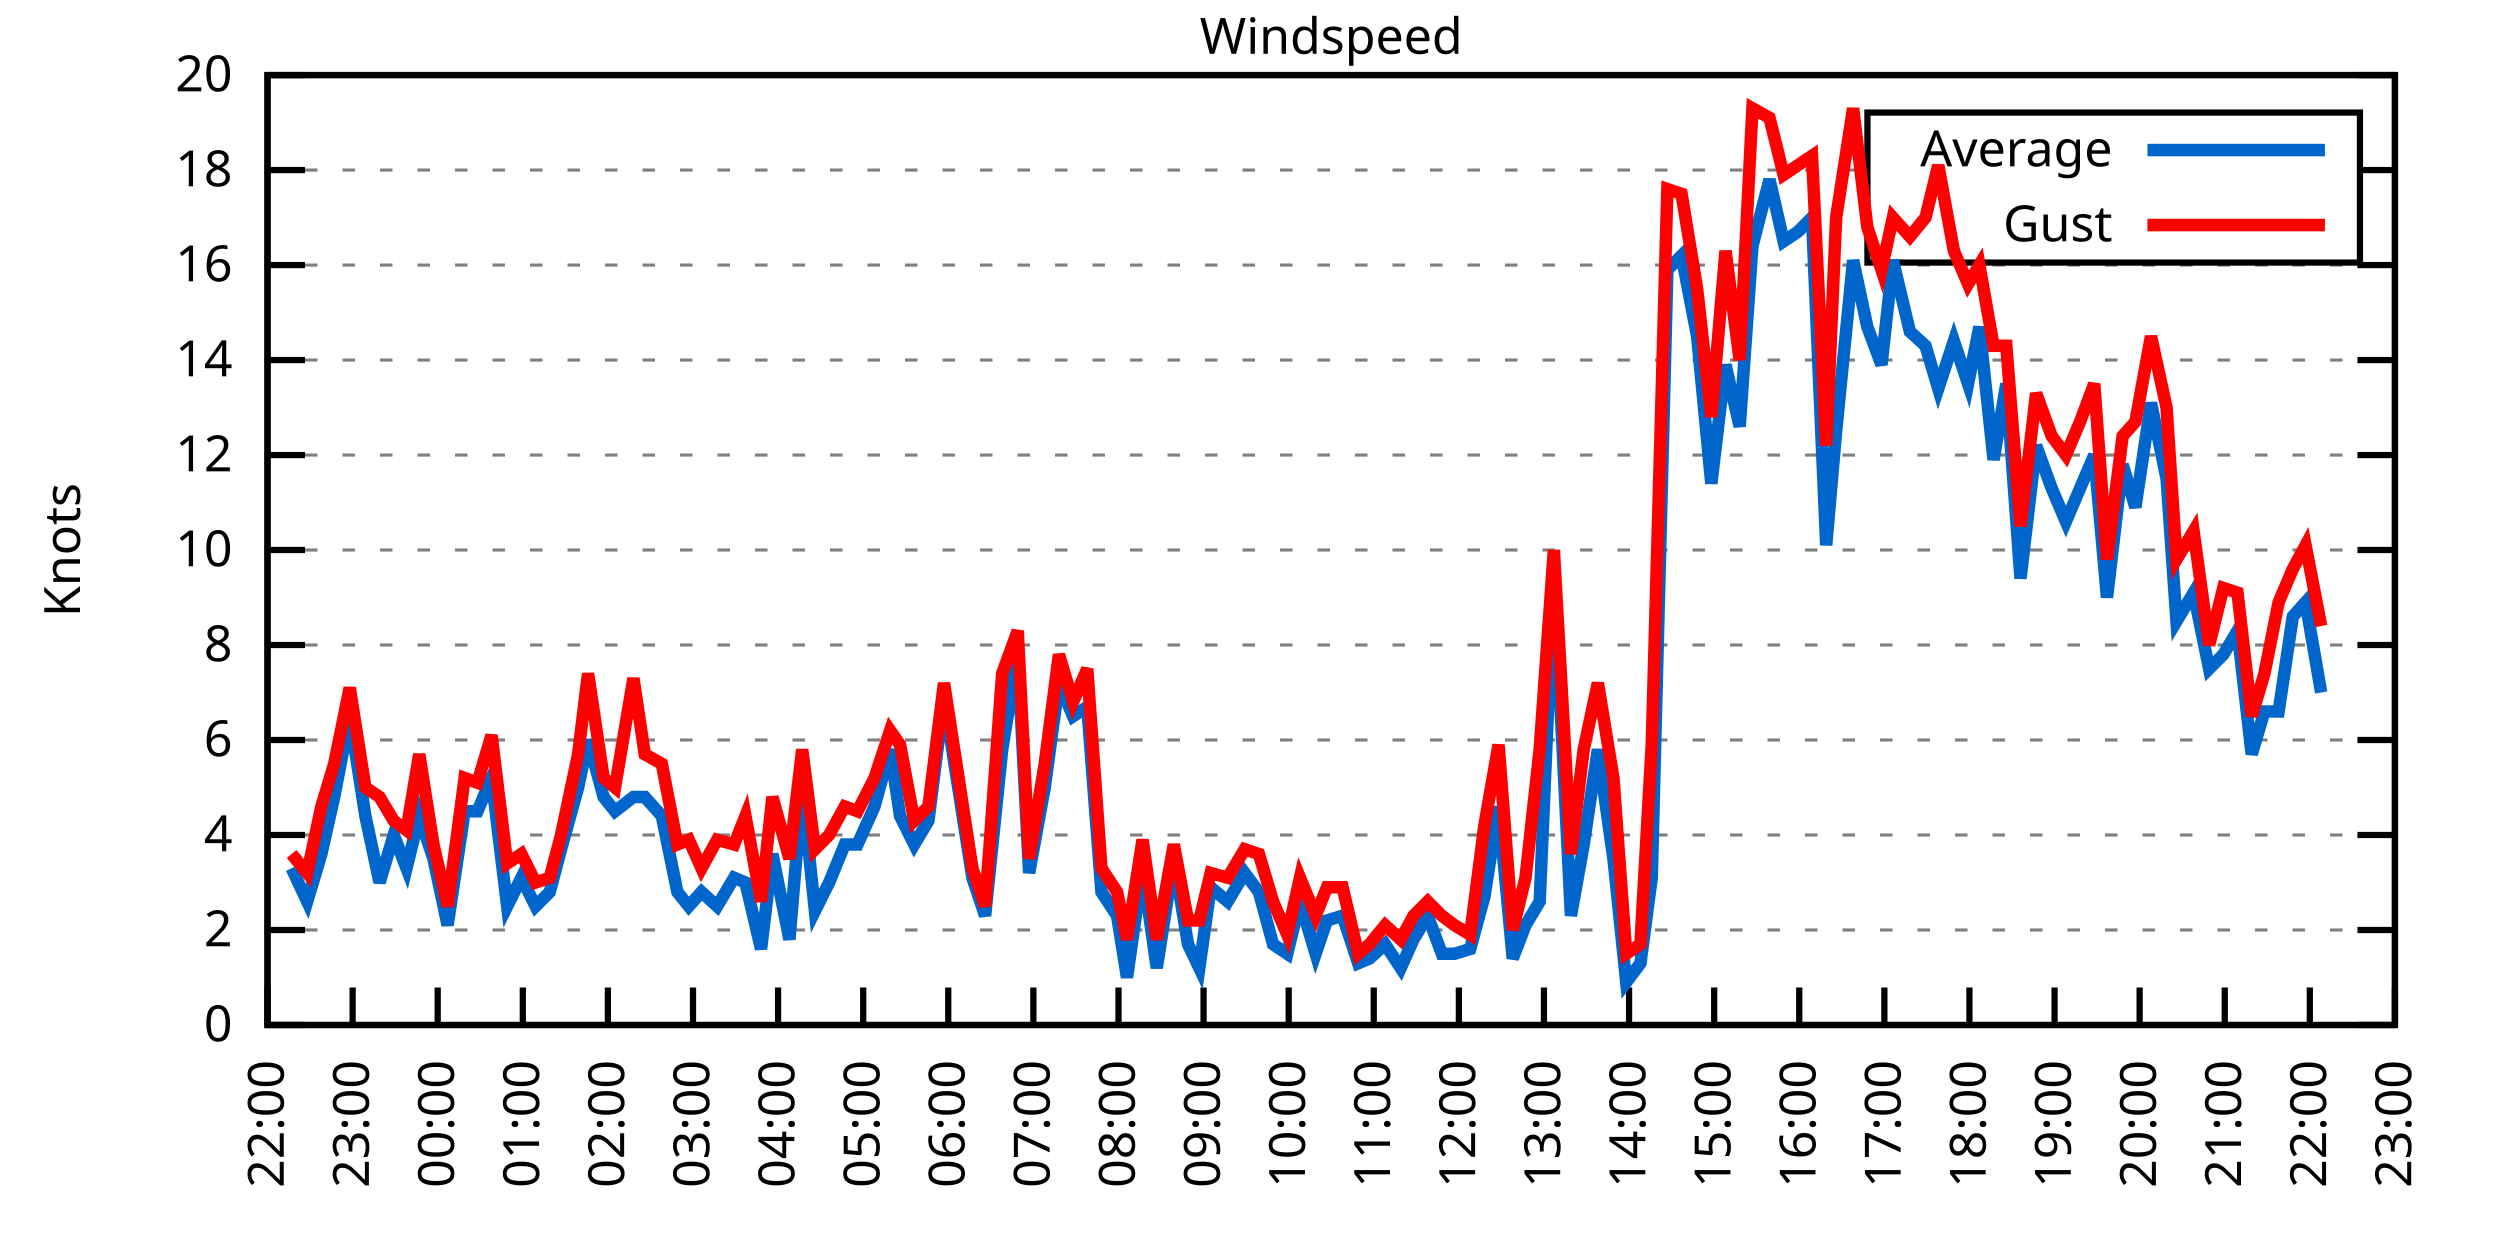
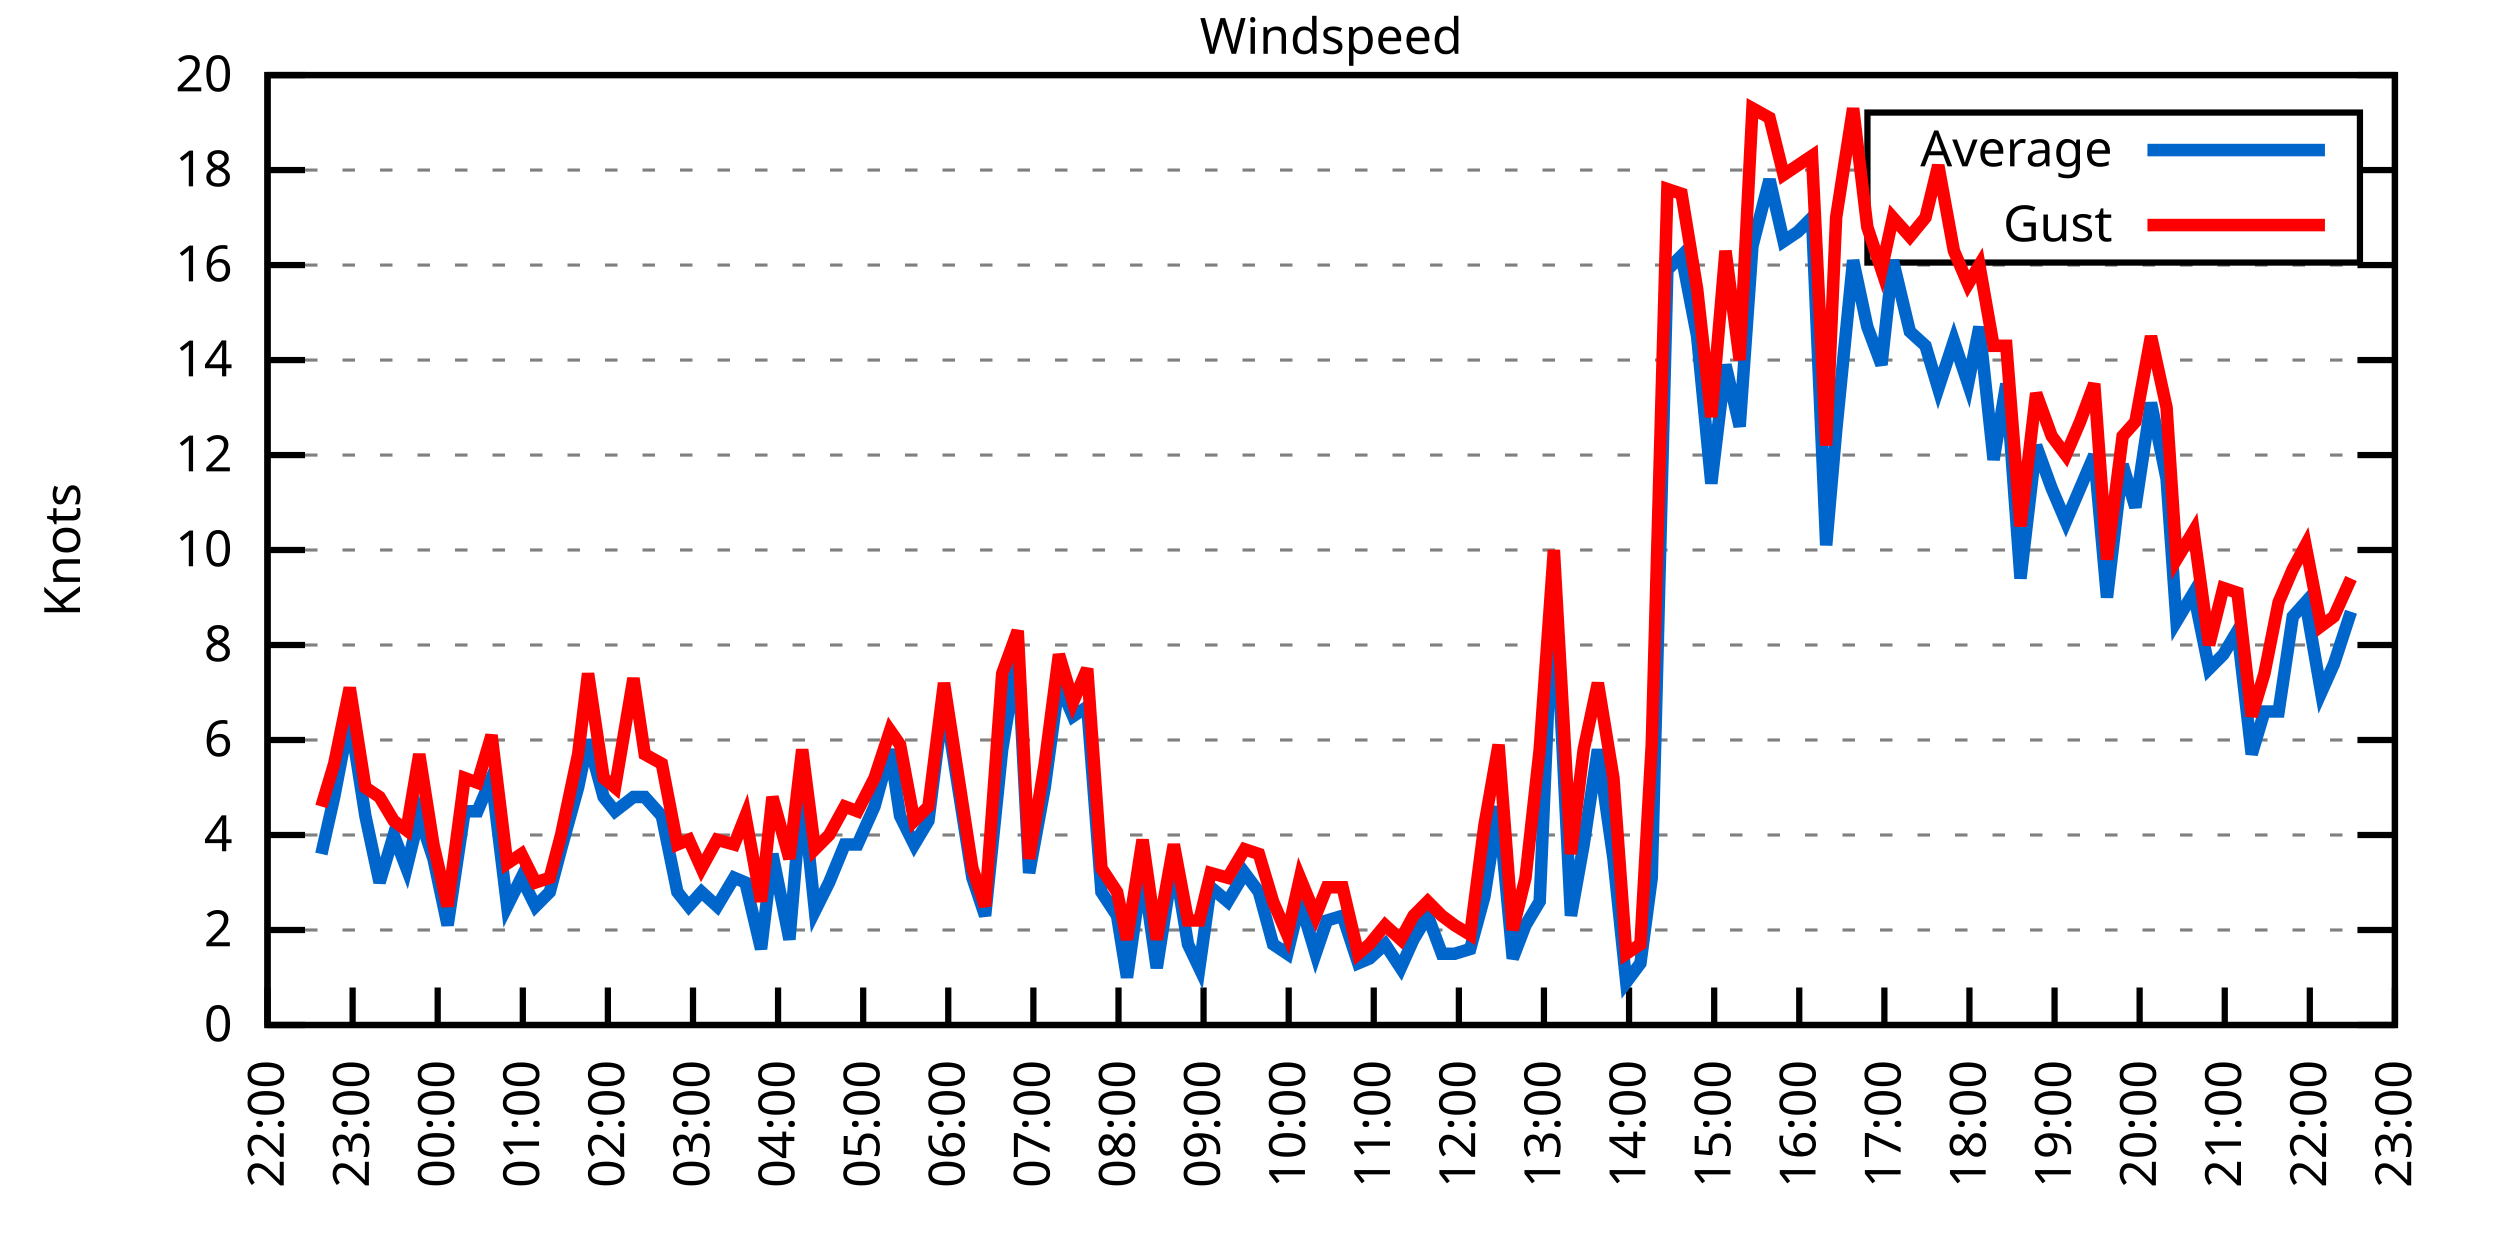
<svg xmlns="http://www.w3.org/2000/svg" xmlns:xlink="http://www.w3.org/1999/xlink" width="400" height="200" viewBox="0 0 400 200">
  <g id="gnuplot_canvas">
    <rect x="0" y="0" width="400" height="200" fill="none" />
    <defs>
      <circle id="gpDot" r="0.5" stroke-width="0.5" stroke="currentColor" />
      <path id="gpPt0" stroke-width="0.333" stroke="currentColor" d="M-1,0 h2 M0,-1 v2" />
      <path id="gpPt1" stroke-width="0.333" stroke="currentColor" d="M-1,-1 L1,1 M1,-1 L-1,1" />
      <path id="gpPt2" stroke-width="0.333" stroke="currentColor" d="M-1,0 L1,0 M0,-1 L0,1 M-1,-1 L1,1 M-1,1 L1,-1" />
      <rect id="gpPt3" stroke-width="0.333" stroke="currentColor" x="-1" y="-1" width="2" height="2" />
      <rect id="gpPt4" stroke-width="0.333" stroke="currentColor" fill="currentColor" x="-1" y="-1" width="2" height="2" />
      <circle id="gpPt5" stroke-width="0.333" stroke="currentColor" cx="0" cy="0" r="1" />
      <use xlink:href="#gpPt5" id="gpPt6" fill="currentColor" stroke="none" />
      <path id="gpPt7" stroke-width="0.333" stroke="currentColor" d="M0,-1.33 L-1.33,0.67 L1.33,0.67 z" />
      <use xlink:href="#gpPt7" id="gpPt8" fill="currentColor" stroke="none" />
      <use xlink:href="#gpPt7" id="gpPt9" stroke="currentColor" transform="rotate(180)" />
      <use xlink:href="#gpPt9" id="gpPt10" fill="currentColor" stroke="none" />
      <use xlink:href="#gpPt3" id="gpPt11" stroke="currentColor" transform="rotate(45)" />
      <use xlink:href="#gpPt11" id="gpPt12" fill="currentColor" stroke="none" />
      <path id="gpPt13" stroke-width="0.333" stroke="currentColor" d="M0,1.330 L1.265,0.411 L0.782,-1.067 L-0.782,-1.076 L-1.265,0.411 z" />
      <use xlink:href="#gpPt13" id="gpPt14" fill="currentColor" stroke="none" />
      <filter id="textbox" filterUnits="objectBoundingBox" x="0" y="0" height="1" width="1">
        <feFlood flood-color="white" flood-opacity="1" result="bgnd" />
        <feComposite in="SourceGraphic" in2="bgnd" operator="atop" />
      </filter>
      <filter id="greybox" filterUnits="objectBoundingBox" x="0" y="0" height="1" width="1">
        <feFlood flood-color="lightgrey" flood-opacity="1" result="grey" />
        <feComposite in="SourceGraphic" in2="grey" operator="atop" />
      </filter>
    </defs>
    <g fill="none" color="white" stroke="currentColor" stroke-width="1.00" stroke-linecap="butt" stroke-linejoin="miter">
</g>
    <g fill="none" color="black" stroke="currentColor" stroke-width="1.00" stroke-linecap="butt" stroke-linejoin="miter">
      <g stroke="none" shape-rendering="crispEdges">
        <polygon fill="rgb(255, 255, 255)" points="42.80,164.00 383.18,164.00 383.18,12.02 42.80,12.02 " />
      </g>
    </g>
    <g fill="none" color="black" stroke="currentColor" stroke-width="1.00" stroke-linecap="butt" stroke-linejoin="miter">
</g>
    <g fill="none" color="black" stroke="black" stroke-width="0.50" stroke-linecap="butt" stroke-linejoin="miter">
</g>
    <g fill="none" color="gray" stroke="currentColor" stroke-width="0.50" stroke-linecap="butt" stroke-linejoin="miter">
      <path stroke="gray" stroke-dasharray="2,4" class="gridline" d="M42.80,164.00 L383.19,164.00  " />
    </g>
    <g fill="none" color="gray" stroke="gray" stroke-width="1.00" stroke-linecap="butt" stroke-linejoin="miter">
</g>
    <g fill="none" color="black" stroke="currentColor" stroke-width="1.00" stroke-linecap="butt" stroke-linejoin="miter">
      <path stroke="black" d="M42.80,164.00 L48.80,164.00 M383.19,164.00 L377.19,164.00  " />
      <g transform="translate(37.20,166.60)" stroke="none" fill="black" font-family="Sans" font-size="8.00" text-anchor="end">
        <text>
          <tspan font-family="Sans"> 0</tspan>
        </text>
      </g>
    </g>
    <g fill="none" color="black" stroke="currentColor" stroke-width="1.00" stroke-linecap="butt" stroke-linejoin="miter">
</g>
    <g fill="none" color="black" stroke="black" stroke-width="0.50" stroke-linecap="butt" stroke-linejoin="miter">
</g>
    <g fill="none" color="gray" stroke="currentColor" stroke-width="0.50" stroke-linecap="butt" stroke-linejoin="miter">
      <path stroke="gray" stroke-dasharray="2,4" class="gridline" d="M42.80,148.80 L383.19,148.80  " />
    </g>
    <g fill="none" color="gray" stroke="gray" stroke-width="1.00" stroke-linecap="butt" stroke-linejoin="miter">
</g>
    <g fill="none" color="black" stroke="currentColor" stroke-width="1.00" stroke-linecap="butt" stroke-linejoin="miter">
      <path stroke="black" d="M42.80,148.80 L48.80,148.80 M383.19,148.80 L377.19,148.80  " />
      <g transform="translate(37.20,151.40)" stroke="none" fill="black" font-family="Sans" font-size="8.00" text-anchor="end">
        <text>
          <tspan font-family="Sans"> 2</tspan>
        </text>
      </g>
    </g>
    <g fill="none" color="black" stroke="currentColor" stroke-width="1.00" stroke-linecap="butt" stroke-linejoin="miter">
</g>
    <g fill="none" color="black" stroke="black" stroke-width="0.50" stroke-linecap="butt" stroke-linejoin="miter">
</g>
    <g fill="none" color="gray" stroke="currentColor" stroke-width="0.50" stroke-linecap="butt" stroke-linejoin="miter">
      <path stroke="gray" stroke-dasharray="2,4" class="gridline" d="M42.80,133.60 L383.19,133.60  " />
    </g>
    <g fill="none" color="gray" stroke="gray" stroke-width="1.00" stroke-linecap="butt" stroke-linejoin="miter">
</g>
    <g fill="none" color="black" stroke="currentColor" stroke-width="1.00" stroke-linecap="butt" stroke-linejoin="miter">
      <path stroke="black" d="M42.80,133.60 L48.80,133.60 M383.19,133.60 L377.19,133.60  " />
      <g transform="translate(37.20,136.20)" stroke="none" fill="black" font-family="Sans" font-size="8.00" text-anchor="end">
        <text>
          <tspan font-family="Sans"> 4</tspan>
        </text>
      </g>
    </g>
    <g fill="none" color="black" stroke="currentColor" stroke-width="1.00" stroke-linecap="butt" stroke-linejoin="miter">
</g>
    <g fill="none" color="black" stroke="black" stroke-width="0.50" stroke-linecap="butt" stroke-linejoin="miter">
</g>
    <g fill="none" color="gray" stroke="currentColor" stroke-width="0.50" stroke-linecap="butt" stroke-linejoin="miter">
      <path stroke="gray" stroke-dasharray="2,4" class="gridline" d="M42.80,118.40 L383.19,118.40  " />
    </g>
    <g fill="none" color="gray" stroke="gray" stroke-width="1.00" stroke-linecap="butt" stroke-linejoin="miter">
</g>
    <g fill="none" color="black" stroke="currentColor" stroke-width="1.00" stroke-linecap="butt" stroke-linejoin="miter">
      <path stroke="black" d="M42.80,118.40 L48.80,118.40 M383.19,118.40 L377.19,118.40  " />
      <g transform="translate(37.20,121.00)" stroke="none" fill="black" font-family="Sans" font-size="8.00" text-anchor="end">
        <text>
          <tspan font-family="Sans"> 6</tspan>
        </text>
      </g>
    </g>
    <g fill="none" color="black" stroke="currentColor" stroke-width="1.00" stroke-linecap="butt" stroke-linejoin="miter">
</g>
    <g fill="none" color="black" stroke="black" stroke-width="0.50" stroke-linecap="butt" stroke-linejoin="miter">
</g>
    <g fill="none" color="gray" stroke="currentColor" stroke-width="0.50" stroke-linecap="butt" stroke-linejoin="miter">
      <path stroke="gray" stroke-dasharray="2,4" class="gridline" d="M42.80,103.20 L383.19,103.20  " />
    </g>
    <g fill="none" color="gray" stroke="gray" stroke-width="1.00" stroke-linecap="butt" stroke-linejoin="miter">
</g>
    <g fill="none" color="black" stroke="currentColor" stroke-width="1.00" stroke-linecap="butt" stroke-linejoin="miter">
      <path stroke="black" d="M42.80,103.20 L48.80,103.20 M383.19,103.20 L377.19,103.20  " />
      <g transform="translate(37.20,105.80)" stroke="none" fill="black" font-family="Sans" font-size="8.00" text-anchor="end">
        <text>
          <tspan font-family="Sans"> 8</tspan>
        </text>
      </g>
    </g>
    <g fill="none" color="black" stroke="currentColor" stroke-width="1.00" stroke-linecap="butt" stroke-linejoin="miter">
</g>
    <g fill="none" color="black" stroke="black" stroke-width="0.50" stroke-linecap="butt" stroke-linejoin="miter">
</g>
    <g fill="none" color="gray" stroke="currentColor" stroke-width="0.50" stroke-linecap="butt" stroke-linejoin="miter">
      <path stroke="gray" stroke-dasharray="2,4" class="gridline" d="M42.80,88.00 L383.19,88.00  " />
    </g>
    <g fill="none" color="gray" stroke="gray" stroke-width="1.00" stroke-linecap="butt" stroke-linejoin="miter">
</g>
    <g fill="none" color="black" stroke="currentColor" stroke-width="1.00" stroke-linecap="butt" stroke-linejoin="miter">
      <path stroke="black" d="M42.80,88.00 L48.80,88.00 M383.19,88.00 L377.19,88.00  " />
      <g transform="translate(37.20,90.60)" stroke="none" fill="black" font-family="Sans" font-size="8.00" text-anchor="end">
        <text>
          <tspan font-family="Sans"> 10</tspan>
        </text>
      </g>
    </g>
    <g fill="none" color="black" stroke="currentColor" stroke-width="1.00" stroke-linecap="butt" stroke-linejoin="miter">
</g>
    <g fill="none" color="black" stroke="black" stroke-width="0.50" stroke-linecap="butt" stroke-linejoin="miter">
</g>
    <g fill="none" color="gray" stroke="currentColor" stroke-width="0.50" stroke-linecap="butt" stroke-linejoin="miter">
      <path stroke="gray" stroke-dasharray="2,4" class="gridline" d="M42.80,72.81 L383.19,72.81  " />
    </g>
    <g fill="none" color="gray" stroke="gray" stroke-width="1.00" stroke-linecap="butt" stroke-linejoin="miter">
</g>
    <g fill="none" color="black" stroke="currentColor" stroke-width="1.00" stroke-linecap="butt" stroke-linejoin="miter">
      <path stroke="black" d="M42.80,72.81 L48.80,72.81 M383.19,72.81 L377.19,72.81  " />
      <g transform="translate(37.20,75.41)" stroke="none" fill="black" font-family="Sans" font-size="8.00" text-anchor="end">
        <text>
          <tspan font-family="Sans"> 12</tspan>
        </text>
      </g>
    </g>
    <g fill="none" color="black" stroke="currentColor" stroke-width="1.00" stroke-linecap="butt" stroke-linejoin="miter">
</g>
    <g fill="none" color="black" stroke="black" stroke-width="0.50" stroke-linecap="butt" stroke-linejoin="miter">
</g>
    <g fill="none" color="gray" stroke="currentColor" stroke-width="0.50" stroke-linecap="butt" stroke-linejoin="miter">
      <path stroke="gray" stroke-dasharray="2,4" class="gridline" d="M42.80,57.61 L383.19,57.61  " />
    </g>
    <g fill="none" color="gray" stroke="gray" stroke-width="1.00" stroke-linecap="butt" stroke-linejoin="miter">
</g>
    <g fill="none" color="black" stroke="currentColor" stroke-width="1.00" stroke-linecap="butt" stroke-linejoin="miter">
      <path stroke="black" d="M42.80,57.61 L48.80,57.61 M383.19,57.61 L377.19,57.61  " />
      <g transform="translate(37.20,60.21)" stroke="none" fill="black" font-family="Sans" font-size="8.00" text-anchor="end">
        <text>
          <tspan font-family="Sans"> 14</tspan>
        </text>
      </g>
    </g>
    <g fill="none" color="black" stroke="currentColor" stroke-width="1.00" stroke-linecap="butt" stroke-linejoin="miter">
</g>
    <g fill="none" color="black" stroke="black" stroke-width="0.50" stroke-linecap="butt" stroke-linejoin="miter">
</g>
    <g fill="none" color="gray" stroke="currentColor" stroke-width="0.50" stroke-linecap="butt" stroke-linejoin="miter">
      <path stroke="gray" stroke-dasharray="2,4" class="gridline" d="M42.80,42.41 L383.19,42.41  " />
    </g>
    <g fill="none" color="gray" stroke="gray" stroke-width="1.00" stroke-linecap="butt" stroke-linejoin="miter">
</g>
    <g fill="none" color="black" stroke="currentColor" stroke-width="1.00" stroke-linecap="butt" stroke-linejoin="miter">
      <path stroke="black" d="M42.80,42.41 L48.80,42.41 M383.19,42.41 L377.19,42.41  " />
      <g transform="translate(37.20,45.01)" stroke="none" fill="black" font-family="Sans" font-size="8.00" text-anchor="end">
        <text>
          <tspan font-family="Sans"> 16</tspan>
        </text>
      </g>
    </g>
    <g fill="none" color="black" stroke="currentColor" stroke-width="1.00" stroke-linecap="butt" stroke-linejoin="miter">
</g>
    <g fill="none" color="black" stroke="black" stroke-width="0.50" stroke-linecap="butt" stroke-linejoin="miter">
</g>
    <g fill="none" color="gray" stroke="currentColor" stroke-width="0.50" stroke-linecap="butt" stroke-linejoin="miter">
      <path stroke="gray" stroke-dasharray="2,4" class="gridline" d="M42.80,27.21 L298.79,27.21 M377.59,27.21 L383.19,27.21  " />
    </g>
    <g fill="none" color="gray" stroke="gray" stroke-width="1.00" stroke-linecap="butt" stroke-linejoin="miter">
</g>
    <g fill="none" color="black" stroke="currentColor" stroke-width="1.00" stroke-linecap="butt" stroke-linejoin="miter">
      <path stroke="black" d="M42.80,27.21 L48.80,27.21 M383.19,27.21 L377.19,27.21  " />
      <g transform="translate(37.20,29.81)" stroke="none" fill="black" font-family="Sans" font-size="8.00" text-anchor="end">
        <text>
          <tspan font-family="Sans"> 18</tspan>
        </text>
      </g>
    </g>
    <g fill="none" color="black" stroke="currentColor" stroke-width="1.00" stroke-linecap="butt" stroke-linejoin="miter">
</g>
    <g fill="none" color="black" stroke="black" stroke-width="0.50" stroke-linecap="butt" stroke-linejoin="miter">
</g>
    <g fill="none" color="gray" stroke="currentColor" stroke-width="0.50" stroke-linecap="butt" stroke-linejoin="miter">
      <path stroke="gray" stroke-dasharray="2,4" class="gridline" d="M42.80,12.01 L383.19,12.01  " />
    </g>
    <g fill="none" color="gray" stroke="gray" stroke-width="1.00" stroke-linecap="butt" stroke-linejoin="miter">
</g>
    <g fill="none" color="black" stroke="currentColor" stroke-width="1.00" stroke-linecap="butt" stroke-linejoin="miter">
      <path stroke="black" d="M42.80,12.01 L48.80,12.01 M383.19,12.01 L377.19,12.01  " />
      <g transform="translate(37.20,14.61)" stroke="none" fill="black" font-family="Sans" font-size="8.00" text-anchor="end">
        <text>
          <tspan font-family="Sans"> 20</tspan>
        </text>
      </g>
    </g>
    <g fill="none" color="black" stroke="currentColor" stroke-width="1.00" stroke-linecap="butt" stroke-linejoin="miter">
      <path stroke="black" d="M42.80,164.00 L42.80,158.00  " />
      <g transform="translate(45.40,169.60) rotate(270.00)" stroke="none" fill="black" font-family="Sans" font-size="8.00" text-anchor="end">
        <text>
          <tspan font-family="Sans">22:00</tspan>
        </text>
      </g>
    </g>
    <g fill="none" color="black" stroke="currentColor" stroke-width="1.00" stroke-linecap="butt" stroke-linejoin="miter">
      <path stroke="black" d="M56.42,164.00 L56.42,158.00  " />
      <g transform="translate(59.02,169.60) rotate(270.00)" stroke="none" fill="black" font-family="Sans" font-size="8.00" text-anchor="end">
        <text>
          <tspan font-family="Sans">23:00</tspan>
        </text>
      </g>
    </g>
    <g fill="none" color="black" stroke="currentColor" stroke-width="1.00" stroke-linecap="butt" stroke-linejoin="miter">
      <path stroke="black" d="M70.03,164.00 L70.03,158.00  " />
      <g transform="translate(72.63,169.60) rotate(270.00)" stroke="none" fill="black" font-family="Sans" font-size="8.00" text-anchor="end">
        <text>
          <tspan font-family="Sans">00:00</tspan>
        </text>
      </g>
    </g>
    <g fill="none" color="black" stroke="currentColor" stroke-width="1.00" stroke-linecap="butt" stroke-linejoin="miter">
      <path stroke="black" d="M83.65,164.00 L83.65,158.00  " />
      <g transform="translate(86.25,169.60) rotate(270.00)" stroke="none" fill="black" font-family="Sans" font-size="8.00" text-anchor="end">
        <text>
          <tspan font-family="Sans">01:00</tspan>
        </text>
      </g>
    </g>
    <g fill="none" color="black" stroke="currentColor" stroke-width="1.00" stroke-linecap="butt" stroke-linejoin="miter">
      <path stroke="black" d="M97.26,164.00 L97.26,158.00  " />
      <g transform="translate(99.86,169.60) rotate(270.00)" stroke="none" fill="black" font-family="Sans" font-size="8.00" text-anchor="end">
        <text>
          <tspan font-family="Sans">02:00</tspan>
        </text>
      </g>
    </g>
    <g fill="none" color="black" stroke="currentColor" stroke-width="1.00" stroke-linecap="butt" stroke-linejoin="miter">
      <path stroke="black" d="M110.88,164.00 L110.88,158.00  " />
      <g transform="translate(113.48,169.60) rotate(270.00)" stroke="none" fill="black" font-family="Sans" font-size="8.00" text-anchor="end">
        <text>
          <tspan font-family="Sans">03:00</tspan>
        </text>
      </g>
    </g>
    <g fill="none" color="black" stroke="currentColor" stroke-width="1.00" stroke-linecap="butt" stroke-linejoin="miter">
      <path stroke="black" d="M124.49,164.00 L124.49,158.00  " />
      <g transform="translate(127.09,169.60) rotate(270.00)" stroke="none" fill="black" font-family="Sans" font-size="8.00" text-anchor="end">
        <text>
          <tspan font-family="Sans">04:00</tspan>
        </text>
      </g>
    </g>
    <g fill="none" color="black" stroke="currentColor" stroke-width="1.00" stroke-linecap="butt" stroke-linejoin="miter">
      <path stroke="black" d="M138.11,164.00 L138.11,158.00  " />
      <g transform="translate(140.71,169.60) rotate(270.00)" stroke="none" fill="black" font-family="Sans" font-size="8.00" text-anchor="end">
        <text>
          <tspan font-family="Sans">05:00</tspan>
        </text>
      </g>
    </g>
    <g fill="none" color="black" stroke="currentColor" stroke-width="1.00" stroke-linecap="butt" stroke-linejoin="miter">
      <path stroke="black" d="M151.72,164.00 L151.72,158.00  " />
      <g transform="translate(154.32,169.60) rotate(270.00)" stroke="none" fill="black" font-family="Sans" font-size="8.00" text-anchor="end">
        <text>
          <tspan font-family="Sans">06:00</tspan>
        </text>
      </g>
    </g>
    <g fill="none" color="black" stroke="currentColor" stroke-width="1.00" stroke-linecap="butt" stroke-linejoin="miter">
      <path stroke="black" d="M165.34,164.00 L165.34,158.00  " />
      <g transform="translate(167.94,169.60) rotate(270.00)" stroke="none" fill="black" font-family="Sans" font-size="8.00" text-anchor="end">
        <text>
          <tspan font-family="Sans">07:00</tspan>
        </text>
      </g>
    </g>
    <g fill="none" color="black" stroke="currentColor" stroke-width="1.00" stroke-linecap="butt" stroke-linejoin="miter">
      <path stroke="black" d="M178.96,164.00 L178.96,158.00  " />
      <g transform="translate(181.56,169.60) rotate(270.00)" stroke="none" fill="black" font-family="Sans" font-size="8.00" text-anchor="end">
        <text>
          <tspan font-family="Sans">08:00</tspan>
        </text>
      </g>
    </g>
    <g fill="none" color="black" stroke="currentColor" stroke-width="1.00" stroke-linecap="butt" stroke-linejoin="miter">
      <path stroke="black" d="M192.57,164.00 L192.57,158.00  " />
      <g transform="translate(195.17,169.60) rotate(270.00)" stroke="none" fill="black" font-family="Sans" font-size="8.00" text-anchor="end">
        <text>
          <tspan font-family="Sans">09:00</tspan>
        </text>
      </g>
    </g>
    <g fill="none" color="black" stroke="currentColor" stroke-width="1.00" stroke-linecap="butt" stroke-linejoin="miter">
      <path stroke="black" d="M206.19,164.00 L206.19,158.00  " />
      <g transform="translate(208.79,169.60) rotate(270.00)" stroke="none" fill="black" font-family="Sans" font-size="8.00" text-anchor="end">
        <text>
          <tspan font-family="Sans">10:00</tspan>
        </text>
      </g>
    </g>
    <g fill="none" color="black" stroke="currentColor" stroke-width="1.00" stroke-linecap="butt" stroke-linejoin="miter">
      <path stroke="black" d="M219.80,164.00 L219.80,158.00  " />
      <g transform="translate(222.40,169.60) rotate(270.00)" stroke="none" fill="black" font-family="Sans" font-size="8.00" text-anchor="end">
        <text>
          <tspan font-family="Sans">11:00</tspan>
        </text>
      </g>
    </g>
    <g fill="none" color="black" stroke="currentColor" stroke-width="1.00" stroke-linecap="butt" stroke-linejoin="miter">
      <path stroke="black" d="M233.42,164.00 L233.42,158.00  " />
      <g transform="translate(236.02,169.60) rotate(270.00)" stroke="none" fill="black" font-family="Sans" font-size="8.00" text-anchor="end">
        <text>
          <tspan font-family="Sans">12:00</tspan>
        </text>
      </g>
    </g>
    <g fill="none" color="black" stroke="currentColor" stroke-width="1.00" stroke-linecap="butt" stroke-linejoin="miter">
      <path stroke="black" d="M247.03,164.00 L247.03,158.00  " />
      <g transform="translate(249.63,169.60) rotate(270.00)" stroke="none" fill="black" font-family="Sans" font-size="8.00" text-anchor="end">
        <text>
          <tspan font-family="Sans">13:00</tspan>
        </text>
      </g>
    </g>
    <g fill="none" color="black" stroke="currentColor" stroke-width="1.00" stroke-linecap="butt" stroke-linejoin="miter">
      <path stroke="black" d="M260.65,164.00 L260.65,158.00  " />
      <g transform="translate(263.25,169.60) rotate(270.00)" stroke="none" fill="black" font-family="Sans" font-size="8.00" text-anchor="end">
        <text>
          <tspan font-family="Sans">14:00</tspan>
        </text>
      </g>
    </g>
    <g fill="none" color="black" stroke="currentColor" stroke-width="1.00" stroke-linecap="butt" stroke-linejoin="miter">
      <path stroke="black" d="M274.27,164.00 L274.27,158.00  " />
      <g transform="translate(276.87,169.60) rotate(270.00)" stroke="none" fill="black" font-family="Sans" font-size="8.00" text-anchor="end">
        <text>
          <tspan font-family="Sans">15:00</tspan>
        </text>
      </g>
    </g>
    <g fill="none" color="black" stroke="currentColor" stroke-width="1.00" stroke-linecap="butt" stroke-linejoin="miter">
      <path stroke="black" d="M287.88,164.00 L287.88,158.00  " />
      <g transform="translate(290.48,169.60) rotate(270.00)" stroke="none" fill="black" font-family="Sans" font-size="8.00" text-anchor="end">
        <text>
          <tspan font-family="Sans">16:00</tspan>
        </text>
      </g>
    </g>
    <g fill="none" color="black" stroke="currentColor" stroke-width="1.00" stroke-linecap="butt" stroke-linejoin="miter">
      <path stroke="black" d="M301.50,164.00 L301.50,158.00  " />
      <g transform="translate(304.10,169.60) rotate(270.00)" stroke="none" fill="black" font-family="Sans" font-size="8.00" text-anchor="end">
        <text>
          <tspan font-family="Sans">17:00</tspan>
        </text>
      </g>
    </g>
    <g fill="none" color="black" stroke="currentColor" stroke-width="1.00" stroke-linecap="butt" stroke-linejoin="miter">
      <path stroke="black" d="M315.11,164.00 L315.11,158.00  " />
      <g transform="translate(317.71,169.60) rotate(270.00)" stroke="none" fill="black" font-family="Sans" font-size="8.00" text-anchor="end">
        <text>
          <tspan font-family="Sans">18:00</tspan>
        </text>
      </g>
    </g>
    <g fill="none" color="black" stroke="currentColor" stroke-width="1.00" stroke-linecap="butt" stroke-linejoin="miter">
      <path stroke="black" d="M328.73,164.00 L328.73,158.00  " />
      <g transform="translate(331.33,169.60) rotate(270.00)" stroke="none" fill="black" font-family="Sans" font-size="8.00" text-anchor="end">
        <text>
          <tspan font-family="Sans">19:00</tspan>
        </text>
      </g>
    </g>
    <g fill="none" color="black" stroke="currentColor" stroke-width="1.00" stroke-linecap="butt" stroke-linejoin="miter">
      <path stroke="black" d="M342.34,164.00 L342.34,158.00  " />
      <g transform="translate(344.94,169.60) rotate(270.00)" stroke="none" fill="black" font-family="Sans" font-size="8.00" text-anchor="end">
        <text>
          <tspan font-family="Sans">20:00</tspan>
        </text>
      </g>
    </g>
    <g fill="none" color="black" stroke="currentColor" stroke-width="1.00" stroke-linecap="butt" stroke-linejoin="miter">
      <path stroke="black" d="M355.96,164.00 L355.96,158.00  " />
      <g transform="translate(358.56,169.60) rotate(270.00)" stroke="none" fill="black" font-family="Sans" font-size="8.00" text-anchor="end">
        <text>
          <tspan font-family="Sans">21:00</tspan>
        </text>
      </g>
    </g>
    <g fill="none" color="black" stroke="currentColor" stroke-width="1.00" stroke-linecap="butt" stroke-linejoin="miter">
      <path stroke="black" d="M369.57,164.00 L369.57,158.00  " />
      <g transform="translate(372.17,169.60) rotate(270.00)" stroke="none" fill="black" font-family="Sans" font-size="8.00" text-anchor="end">
        <text>
          <tspan font-family="Sans">22:00</tspan>
        </text>
      </g>
    </g>
    <g fill="none" color="black" stroke="currentColor" stroke-width="1.00" stroke-linecap="butt" stroke-linejoin="miter">
      <path stroke="black" d="M383.19,164.00 L383.19,158.00  " />
      <g transform="translate(385.79,169.60) rotate(270.00)" stroke="none" fill="black" font-family="Sans" font-size="8.00" text-anchor="end">
        <text>
          <tspan font-family="Sans">23:00</tspan>
        </text>
      </g>
    </g>
    <g fill="none" color="black" stroke="currentColor" stroke-width="1.00" stroke-linecap="butt" stroke-linejoin="miter">
</g>
    <g fill="none" color="black" stroke="currentColor" stroke-width="1.00" stroke-linecap="butt" stroke-linejoin="miter">
      <path stroke="black" d="M42.80,12.01 L42.80,164.00 L383.19,164.00 L383.19,12.01 L42.80,12.01 Z  " />
    </g>
    <g fill="none" color="black" stroke="currentColor" stroke-width="1.00" stroke-linecap="butt" stroke-linejoin="miter">
</g>
    <g fill="none" color="black" stroke="currentColor" stroke-width="1.00" stroke-linecap="butt" stroke-linejoin="miter">
      <path stroke="black" d="M298.79,42.01 L298.79,18.01 L377.59,18.01 L377.59,42.01 L298.79,42.01 Z  " />
    </g>
    <g id="Windspeed_plot_1">
      <g fill="none" color="white" stroke="black" stroke-width="2.00" stroke-linecap="butt" stroke-linejoin="miter">
</g>
      <g fill="none" color="black" stroke="currentColor" stroke-width="2.00" stroke-linecap="butt" stroke-linejoin="miter">
        <g transform="translate(337.99,26.61)" stroke="none" fill="black" font-family="Sans" font-size="8.00" text-anchor="end">
          <text>
            <tspan font-family="Sans">Average</tspan>
          </text>
        </g>
      </g>
      <g fill="none" color="black" stroke="currentColor" stroke-width="2.00" stroke-linecap="butt" stroke-linejoin="miter">
-         <path stroke="rgb(  0, 102, 204)" d="M343.59,24.01 L371.99,24.01 M46.66,138.92 L49.15,144.24 L51.42,136.64 L53.47,127.52 L55.96,114.60 L58.46,130.56   L60.73,141.20 L63.00,133.60 L65.04,138.92 L67.08,130.56 L69.35,137.40 L71.62,148.04 L74.34,129.80 L76.39,129.80   L78.65,124.48 L81.15,145.00 L83.42,140.44 L85.69,145.00 L87.96,142.72 L89.77,135.88 L92.50,126.00 L94.09,118.40   L96.58,127.52 L98.40,129.80 L101.35,127.52 L103.16,127.52 L105.89,130.56 L108.38,142.72 L110.20,145.00 L112.24,142.72   L114.74,145.00 L117.46,140.44 L119.27,141.20 L121.77,151.84 L123.59,136.64 L126.31,150.32 L128.35,126.00 L130.39,145.76   L132.66,141.20 L135.16,135.12 L137.20,135.12 L139.92,129.04 L142.42,119.92 L144.01,130.56 L146.28,135.12 L148.55,131.32   L151.04,111.56 L155.58,140.44 L157.62,146.52 L160.35,119.92 L162.84,104.72 L164.66,139.68 L167.16,126.00 L169.43,109.28   L171.69,114.60 L173.96,113.08 L176.23,142.72 L178.73,146.52 L180.32,156.40 L182.81,138.92 L185.08,154.88 L187.81,137.40   L190.08,151.08 L191.89,154.88 L193.71,141.96 L196.43,144.24 L199.15,139.68 L201.42,142.72 L203.69,151.08 L205.96,152.60   L208.00,144.24 L210.50,152.60 L212.31,147.28 L214.81,146.52 L217.31,154.12 L219.12,153.36 L221.62,151.08 L224.11,154.88   L226.16,150.32 L228.43,146.52 L230.70,152.60 L232.74,152.60 L235.23,151.84 L237.50,143.48 L239.77,129.04 L242.04,153.36   L244.08,148.04 L246.35,144.24 L248.62,91.80 L251.35,146.52 L253.39,135.12 L255.66,119.92 L258.15,137.40 L260.20,157.16   L262.47,154.12 L264.28,140.44 L266.78,43.17 L269.05,40.89 L271.54,53.81 L273.81,77.37 L276.08,58.37 L278.35,68.25   L280.39,39.37 L283.12,28.73 L285.38,38.61 L287.65,37.09 L289.92,34.81 L292.19,87.25 L293.78,69.01 L296.50,41.65   L298.77,52.29 L301.04,58.37 L302.86,41.65 L305.58,53.05 L308.08,55.33 L310.12,62.17 L312.62,54.57 L314.89,61.41   L316.70,52.29 L318.97,73.57 L321.01,61.41 L323.28,92.56 L325.78,71.29 L328.27,78.13 L330.54,83.45 L332.81,78.13   L335.08,72.81 L337.12,95.60 L339.62,74.33 L341.66,81.17 L344.16,64.45 L346.65,76.61 L348.24,99.40 L350.97,94.84   L353.46,107.00 L355.73,104.72 L358.00,100.92 L360.27,120.68 L362.31,113.84 L364.58,113.84 L366.85,98.64 L368.89,96.36   L371.39,110.80  " />
+         <path stroke="rgb(  0, 102, 204)" d="M343.59,24.01 L371.99,24.01 M51.42,136.64 L53.47,127.52 L55.96,114.60 L58.46,130.56 L60.73,141.20 L63.00,133.60   L65.04,138.92 L67.08,130.56 L69.35,137.40 L71.62,148.04 L74.34,129.80 L76.39,129.80 L78.65,124.48 L81.15,145.00   L83.42,140.44 L85.69,145.00 L87.96,142.72 L89.77,135.88 L92.50,126.00 L94.09,118.40 L96.58,127.52 L98.40,129.80   L101.35,127.52 L103.16,127.52 L105.89,130.56 L108.38,142.72 L110.20,145.00 L112.24,142.72 L114.74,145.00 L117.46,140.44   L119.27,141.20 L121.77,151.84 L123.59,136.64 L126.31,150.32 L128.35,126.00 L130.39,145.76 L132.66,141.20 L135.16,135.12   L137.20,135.12 L139.92,129.04 L142.42,119.92 L144.01,130.56 L146.28,135.12 L148.55,131.32 L151.04,111.56 L155.58,140.44   L157.62,146.52 L160.35,119.92 L162.84,104.72 L164.66,139.68 L167.16,126.00 L169.43,109.28 L171.69,114.60 L173.96,113.08   L176.23,142.72 L178.73,146.52 L180.32,156.40 L182.81,138.92 L185.08,154.88 L187.81,137.40 L190.08,151.08 L191.89,154.88   L193.71,141.96 L196.43,144.24 L199.15,139.68 L201.42,142.72 L203.69,151.08 L205.96,152.60 L208.00,144.24 L210.50,152.60   L212.31,147.28 L214.81,146.52 L217.31,154.12 L219.12,153.36 L221.62,151.08 L224.11,154.88 L226.16,150.32 L228.43,146.52   L230.70,152.60 L232.74,152.60 L235.23,151.84 L237.50,143.48 L239.77,129.04 L242.04,153.36 L244.08,148.04 L246.35,144.24   L248.62,91.80 L251.35,146.52 L253.39,135.12 L255.66,119.92 L258.15,137.40 L260.20,157.16 L262.47,154.12 L264.28,140.44   L266.78,43.17 L269.05,40.89 L271.54,53.81 L273.81,77.37 L276.08,58.37 L278.35,68.25 L280.39,39.37 L283.12,28.73   L285.38,38.61 L287.65,37.09 L289.92,34.81 L292.19,87.25 L293.78,69.01 L296.50,41.65 L298.77,52.29 L301.04,58.37   L302.86,41.65 L305.58,53.05 L308.08,55.33 L310.12,62.17 L312.62,54.57 L314.89,61.41 L316.70,52.29 L318.97,73.57   L321.01,61.41 L323.28,92.56 L325.78,71.29 L328.27,78.13 L330.54,83.45 L332.81,78.13 L335.08,72.81 L337.12,95.60   L339.62,74.33 L341.66,81.17 L344.16,64.45 L346.65,76.61 L348.24,99.40 L350.97,94.84 L353.46,107.00 L355.73,104.72   L358.00,100.92 L360.27,120.68 L362.31,113.84 L364.58,113.84 L366.85,98.64 L368.89,96.36 L371.39,110.80 L373.43,106.24   L376.16,97.88  " />
      </g>
    </g>
    <g id="Windspeed_plot_2">
      <g fill="none" color="black" stroke="currentColor" stroke-width="2.00" stroke-linecap="butt" stroke-linejoin="miter">
        <g transform="translate(337.99,38.61)" stroke="none" fill="black" font-family="Sans" font-size="8.00" text-anchor="end">
          <text>
            <tspan font-family="Sans">Gust</tspan>
          </text>
        </g>
      </g>
      <g fill="none" color="black" stroke="currentColor" stroke-width="2.00" stroke-linecap="butt" stroke-linejoin="miter">
-         <path stroke="rgb(255,   0,   0)" d="M343.59,36.01 L371.99,36.01 M46.66,136.64 L49.15,139.68 L51.42,129.04 L53.47,122.20 L55.96,110.04 L58.46,126.00   L60.73,127.52 L63.00,131.32 L65.04,132.84 L67.08,120.68 L69.35,135.12 L71.62,145.00 L74.34,124.48 L76.39,125.24   L78.65,117.64 L81.15,138.16 L83.42,136.64 L85.69,141.20 L87.96,140.44 L89.77,133.60 L92.50,120.68 L94.09,107.76   L96.58,124.48 L98.40,126.00 L101.35,108.52 L103.16,120.68 L105.89,122.20 L108.38,135.12 L110.20,134.36 L112.24,138.92   L114.74,134.36 L117.46,135.12 L119.27,130.56 L121.77,144.24 L123.59,127.52 L126.31,137.40 L128.35,119.92 L130.39,135.88   L132.66,133.60 L135.16,129.04 L137.20,129.80 L139.92,124.48 L142.42,116.88 L144.01,119.16 L146.28,131.32 L148.55,129.04   L151.04,109.28 L155.58,138.92 L157.62,145.00 L160.35,107.76 L162.84,100.92 L164.66,137.40 L167.16,122.20 L169.43,104.72   L171.69,112.32 L173.96,107.00 L176.23,138.92 L178.73,142.72 L180.32,150.32 L182.81,134.36 L185.08,150.32 L187.81,135.12   L190.08,147.28 L191.89,147.28 L193.71,139.68 L196.43,140.44 L199.15,135.88 L201.42,136.64 L203.69,144.24 L205.96,149.56   L208.00,140.44 L210.50,146.52 L212.31,141.96 L214.81,141.96 L217.31,152.60 L219.12,151.08 L221.62,148.04 L224.11,150.32   L226.16,146.52 L228.43,144.24 L230.70,146.52 L232.74,148.04 L235.23,149.56 L237.50,132.08 L239.77,119.16 L242.04,148.80   L244.08,140.44 L246.35,119.92 L248.62,88.00 L251.35,136.64 L253.39,119.92 L255.66,109.28 L258.15,124.48 L260.20,152.60   L262.47,151.08 L264.28,119.16 L266.78,30.25 L269.05,31.01 L271.54,46.21 L273.81,66.73 L276.08,40.13 L278.35,57.61   L280.39,17.33 L283.12,18.85 L285.38,27.97 L287.65,26.45 L289.92,24.93 L292.19,71.29 L293.78,34.81 L296.50,17.33   L298.77,36.33 L301.04,43.17 L302.86,34.81 L305.58,37.85 L308.08,34.81 L310.12,26.45 L312.62,40.13 L314.89,45.45   L316.70,42.41 L318.97,55.33 L321.01,55.33 L323.28,84.21 L325.78,62.93 L328.27,69.77 L330.54,72.81 L332.81,67.49   L335.08,61.41 L337.12,89.52 L339.62,69.77 L341.66,67.49 L344.16,53.81 L346.65,65.21 L348.24,89.52 L350.97,84.97   L353.46,103.20 L355.73,94.08 L358.00,94.84 L360.27,114.60 L362.31,107.76 L364.58,96.36 L366.85,91.04 L368.89,87.25   L371.39,100.16  " />
+         <path stroke="rgb(255,   0,   0)" d="M343.59,36.01 L371.99,36.01 M51.42,129.04 L53.47,122.20 L55.96,110.04 L58.46,126.00 L60.73,127.52 L63.00,131.32   L65.04,132.84 L67.08,120.68 L69.35,135.12 L71.62,145.00 L74.34,124.48 L76.39,125.24 L78.65,117.64 L81.15,138.16   L83.42,136.64 L85.69,141.20 L87.96,140.44 L89.77,133.60 L92.50,120.68 L94.09,107.76 L96.58,124.48 L98.40,126.00   L101.35,108.52 L103.16,120.68 L105.89,122.20 L108.38,135.12 L110.20,134.36 L112.24,138.92 L114.74,134.36 L117.46,135.12   L119.27,130.56 L121.77,144.24 L123.59,127.52 L126.31,137.40 L128.35,119.92 L130.39,135.88 L132.66,133.60 L135.16,129.04   L137.20,129.80 L139.92,124.48 L142.42,116.88 L144.01,119.16 L146.28,131.32 L148.55,129.04 L151.04,109.28 L155.58,138.92   L157.62,145.00 L160.35,107.76 L162.84,100.92 L164.66,137.40 L167.16,122.20 L169.43,104.72 L171.69,112.32 L173.96,107.00   L176.23,138.92 L178.73,142.72 L180.32,150.32 L182.81,134.36 L185.08,150.32 L187.81,135.12 L190.08,147.28 L191.89,147.28   L193.71,139.68 L196.43,140.44 L199.15,135.88 L201.42,136.64 L203.69,144.24 L205.96,149.56 L208.00,140.44 L210.50,146.52   L212.31,141.96 L214.81,141.96 L217.31,152.60 L219.12,151.08 L221.62,148.04 L224.11,150.32 L226.16,146.52 L228.43,144.24   L230.70,146.52 L232.74,148.04 L235.23,149.56 L237.50,132.08 L239.77,119.16 L242.04,148.80 L244.08,140.44 L246.35,119.92   L248.62,88.00 L251.35,136.64 L253.39,119.92 L255.66,109.28 L258.15,124.48 L260.20,152.60 L262.47,151.08 L264.28,119.16   L266.78,30.25 L269.05,31.01 L271.54,46.21 L273.81,66.73 L276.08,40.13 L278.35,57.61 L280.39,17.33 L283.12,18.85   L285.38,27.97 L287.65,26.45 L289.92,24.93 L292.19,71.29 L293.78,34.81 L296.50,17.33 L298.77,36.33 L301.04,43.17   L302.86,34.81 L305.58,37.85 L308.08,34.81 L310.12,26.45 L312.62,40.13 L314.89,45.45 L316.70,42.41 L318.97,55.33   L321.01,55.33 L323.28,84.21 L325.78,62.93 L328.27,69.77 L330.54,72.81 L332.81,67.49 L335.08,61.41 L337.12,89.52   L339.62,69.77 L341.66,67.49 L344.16,53.81 L346.65,65.21 L348.24,89.52 L350.97,84.97 L353.46,103.20 L355.73,94.08   L358.00,94.84 L360.27,114.60 L362.31,107.76 L364.58,96.36 L366.85,91.04 L368.89,87.25 L371.39,100.16 L373.43,98.64   L376.16,92.56  " />
      </g>
    </g>
    <g fill="none" color="black" stroke="currentColor" stroke-width="2.00" stroke-linecap="butt" stroke-linejoin="miter">
</g>
    <g fill="none" color="black" stroke="black" stroke-width="1.00" stroke-linecap="butt" stroke-linejoin="miter">
</g>
    <g fill="none" color="black" stroke="currentColor" stroke-width="1.00" stroke-linecap="butt" stroke-linejoin="miter">
      <path stroke="black" d="M42.80,12.01 L42.80,164.00 L383.19,164.00 L383.19,12.01 L42.80,12.01 Z  " />
      <g transform="translate(12.80,88.01) rotate(270.00)" stroke="none" fill="black" font-family="Sans" font-size="8.00" text-anchor="middle">
        <text>
          <tspan font-family="Sans">Knots</tspan>
        </text>
      </g>
    </g>
    <g fill="none" color="black" stroke="currentColor" stroke-width="1.00" stroke-linecap="butt" stroke-linejoin="miter">
</g>
    <g fill="none" color="black" stroke="currentColor" stroke-width="1.00" stroke-linecap="butt" stroke-linejoin="miter">
      <g transform="translate(212.99,8.61)" stroke="none" fill="black" font-family="Sans" font-size="8.00" text-anchor="middle">
        <text>
          <tspan font-family="Sans">Windspeed</tspan>
        </text>
      </g>
    </g>
    <g fill="none" color="black" stroke="currentColor" stroke-width="1.00" stroke-linecap="butt" stroke-linejoin="miter">
</g>
  </g>
</svg>
